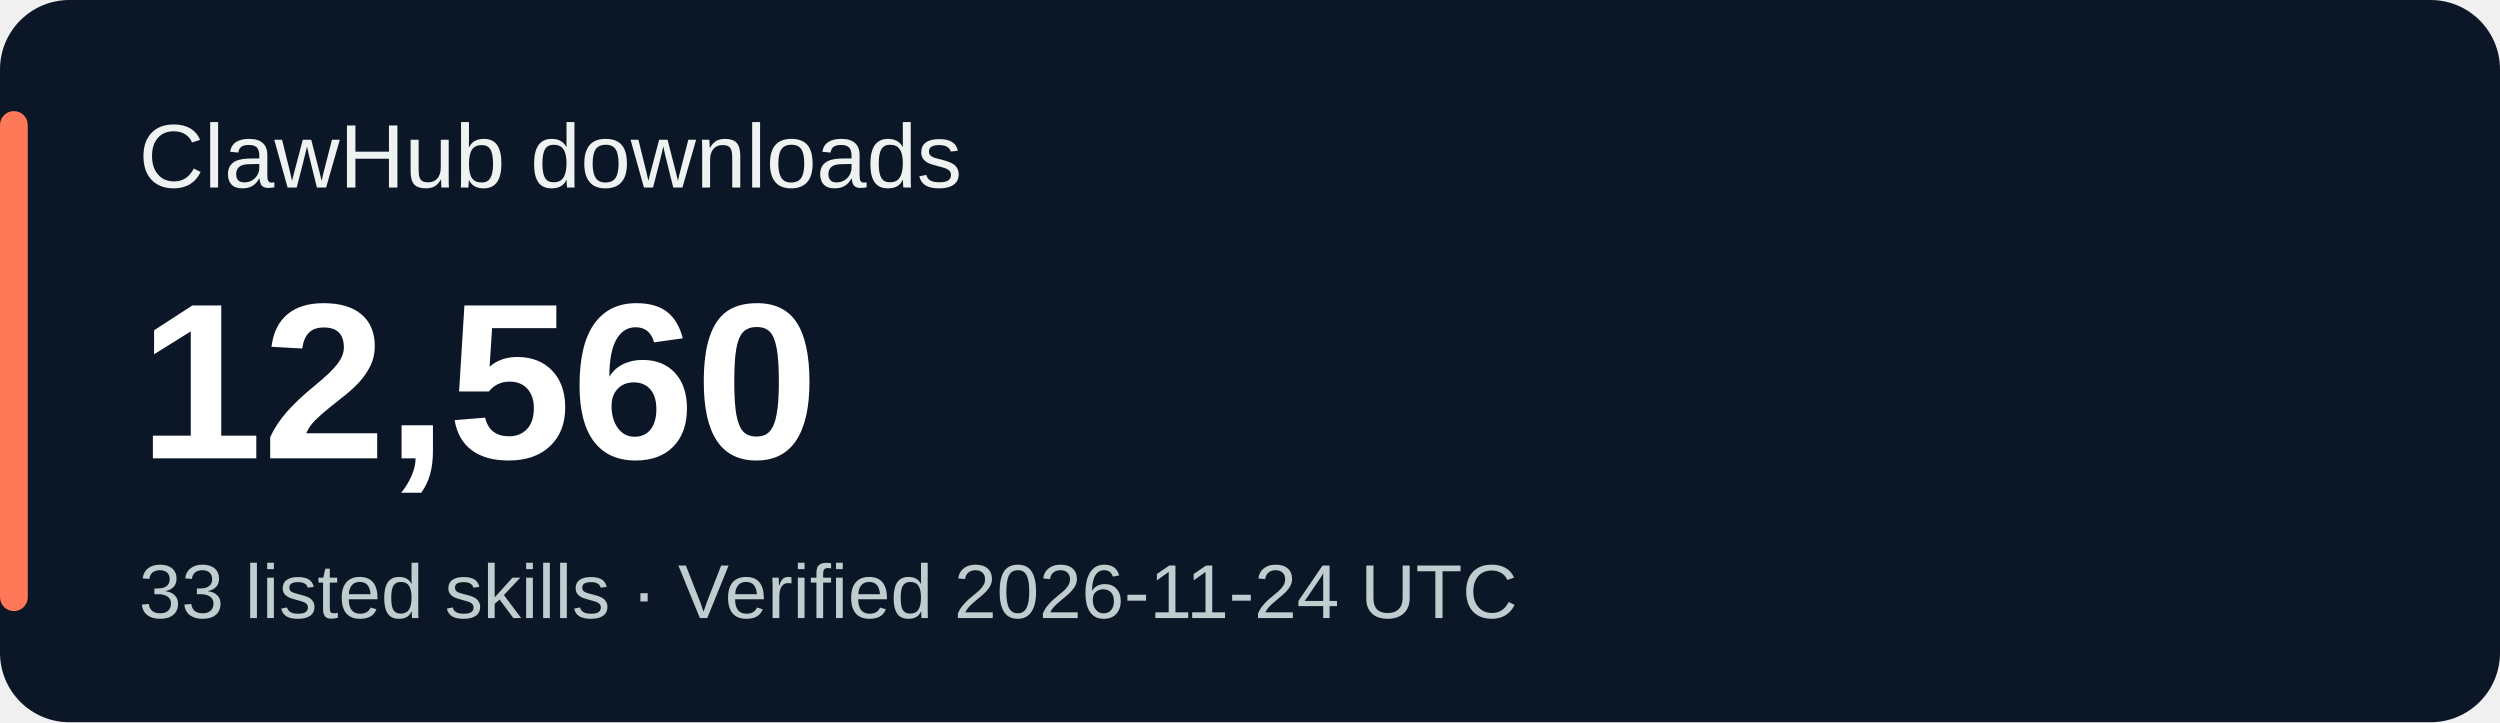
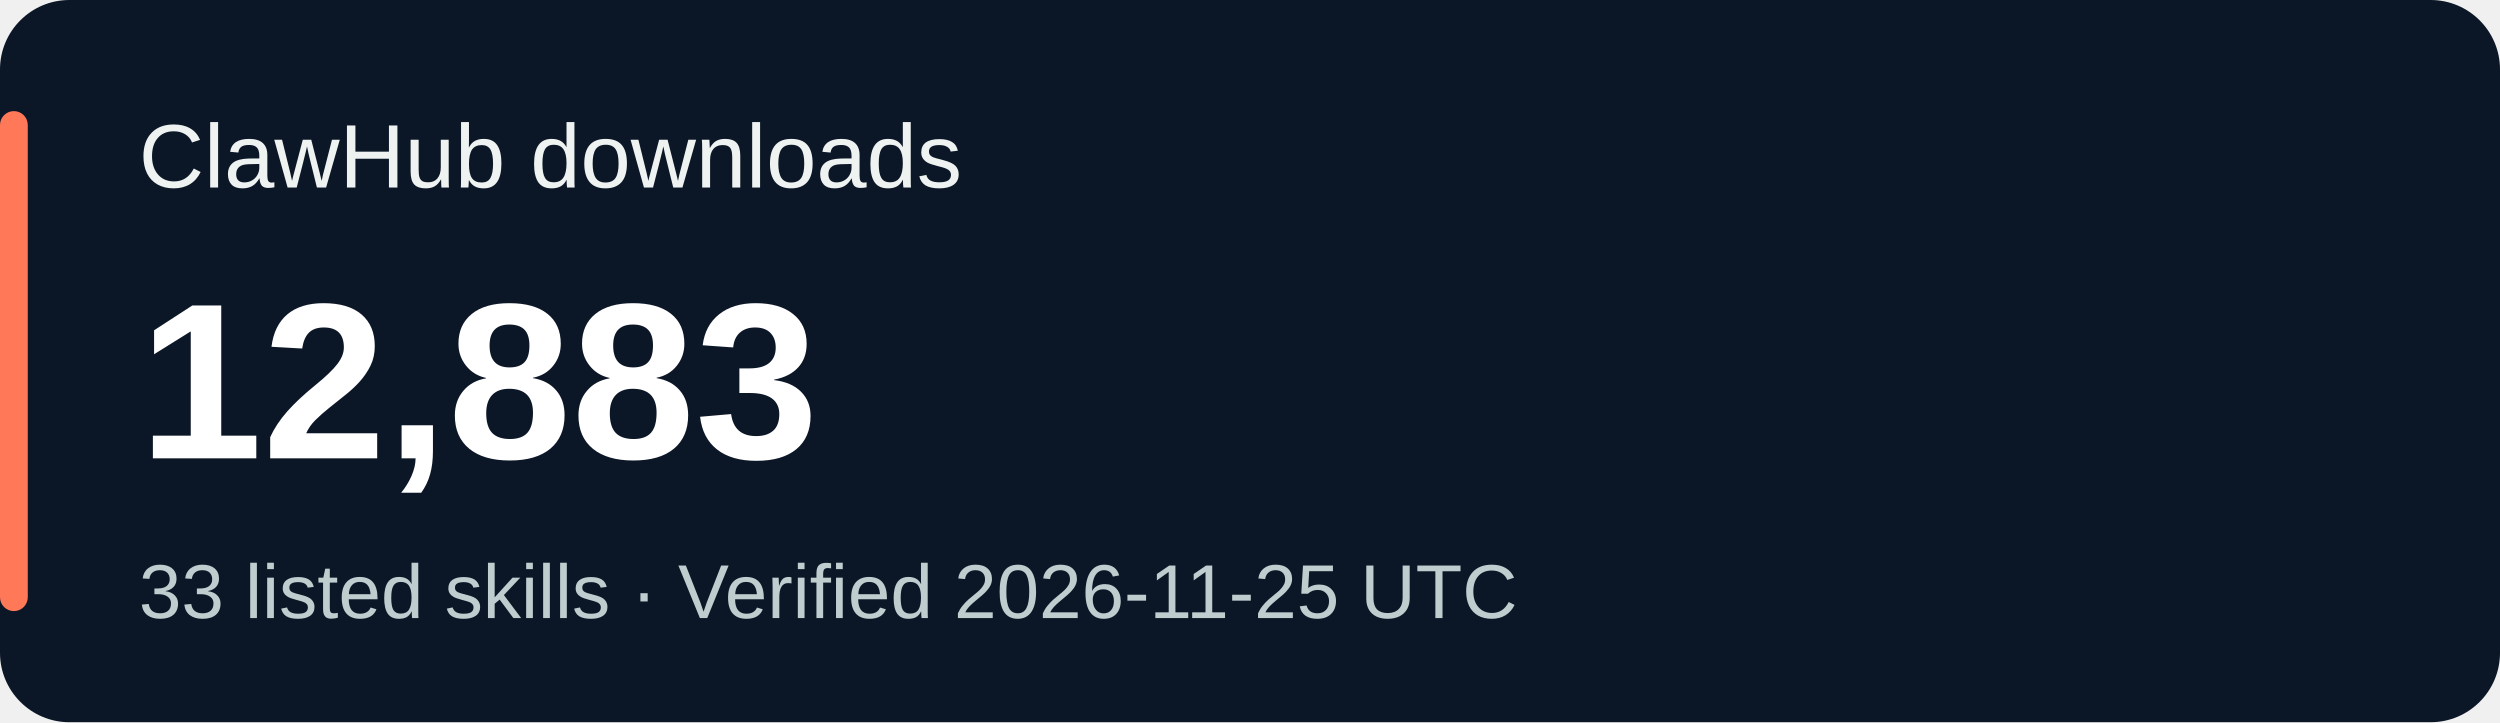
<svg xmlns="http://www.w3.org/2000/svg" width="360" height="104" viewBox="0 0 360 104" role="img" aria-labelledby="title desc">
  <rect width="360" height="104" rx="10" fill="#0b1626" />
  <rect x="0" y="16" width="4" height="72" rx="2" fill="#ff7959" />
  <g font-family="Verdana,Arial,sans-serif">
    <text x="20" y="27" fill="#eef3f1" font-size="13">ClawHub downloads</text>
-     <text x="20" y="66" fill="#ffffff" font-size="32" font-weight="700">12,560</text>
-     <text x="20" y="89" fill="#bfcdcf" font-size="11">33 listed skills · Verified 2026-11-24 UTC</text>
+     <text x="20" y="66" fill="#ffffff" font-size="32" font-weight="700">12,883</text>
+     <text x="20" y="89" fill="#bfcdcf" font-size="11">33 listed skills · Verified 2026-11-25 UTC</text>
  </g>
</svg>
